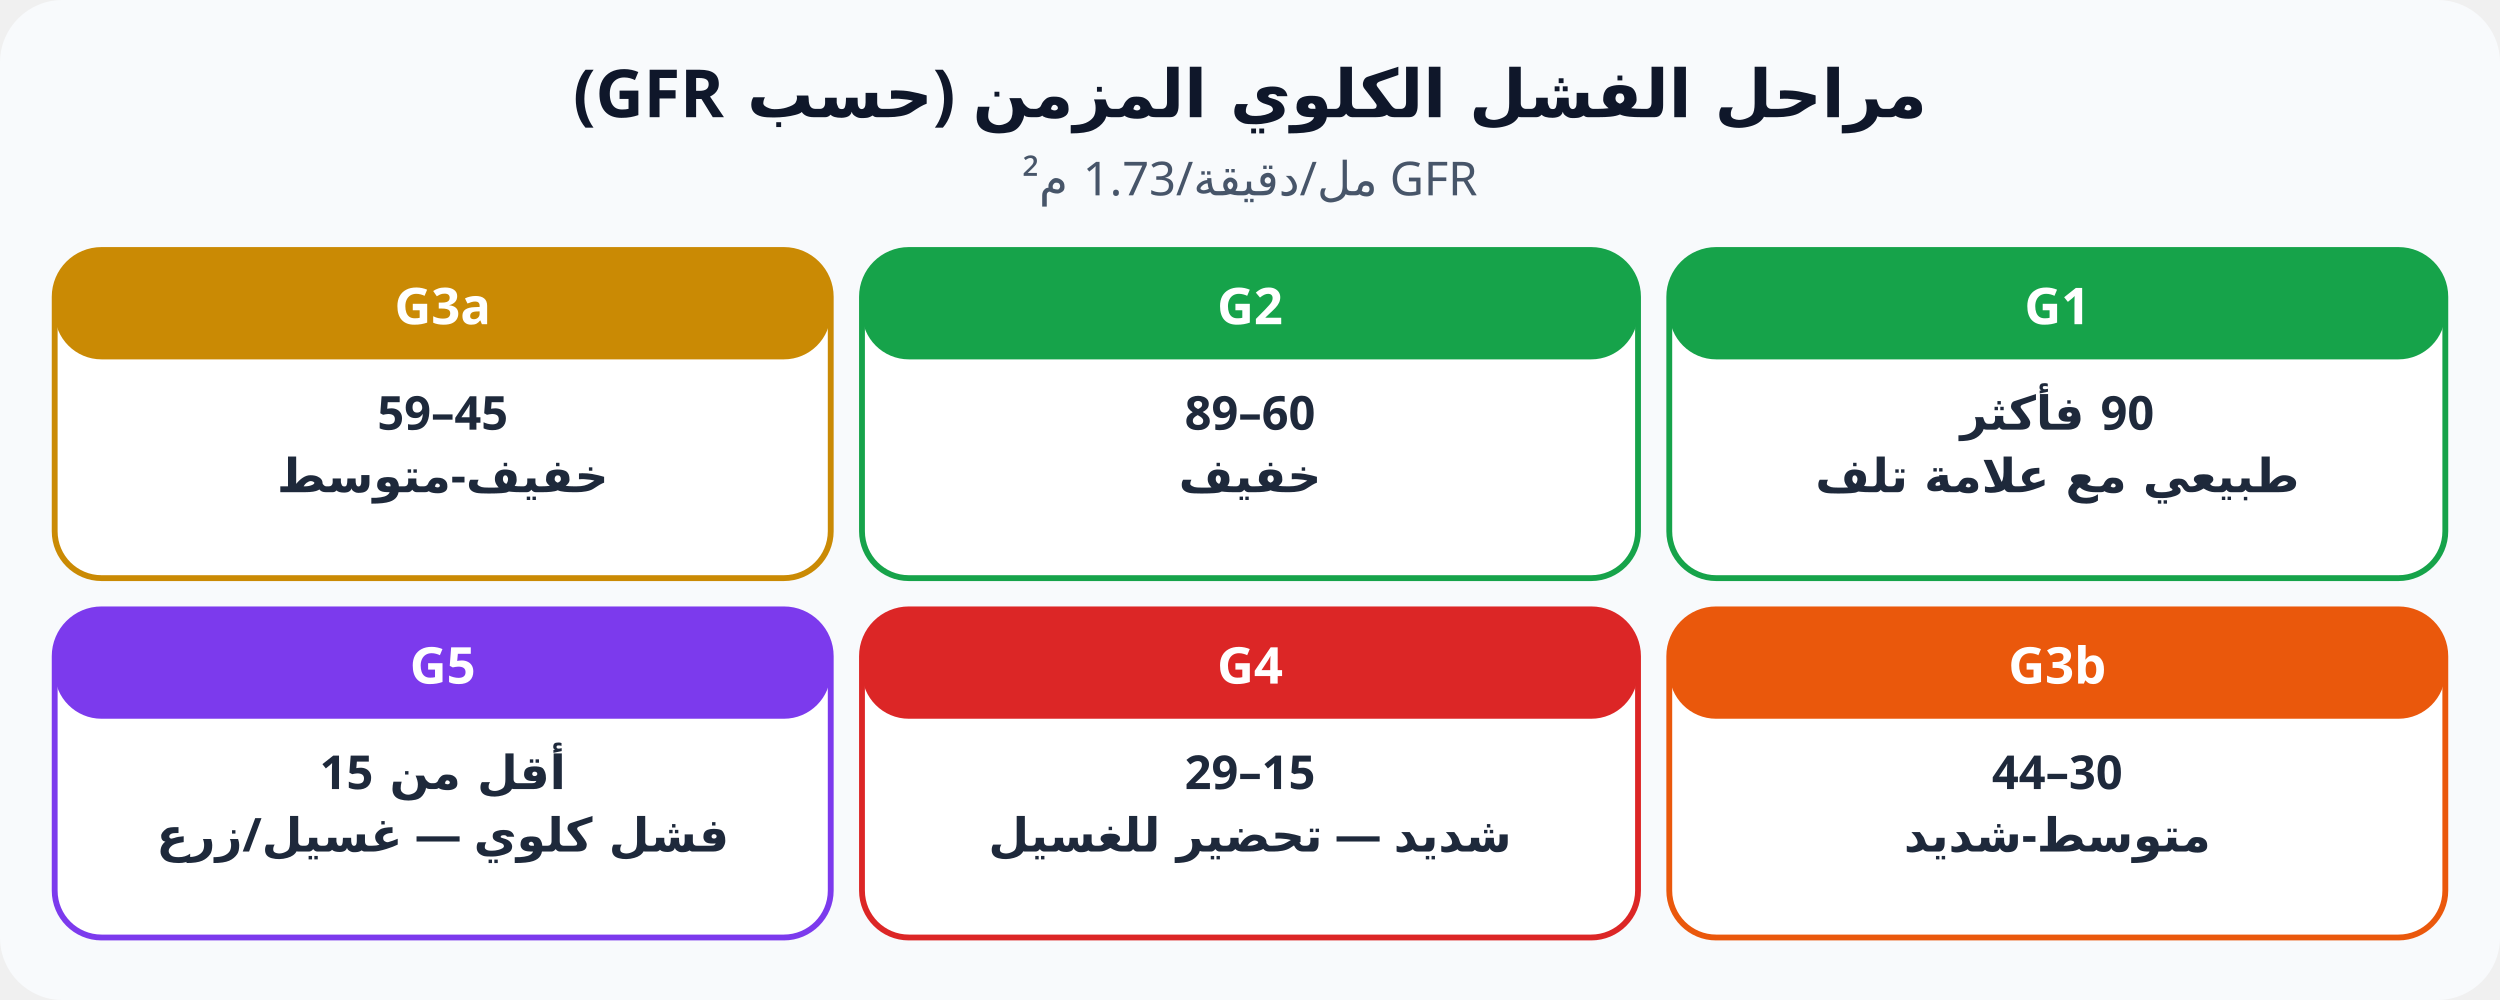
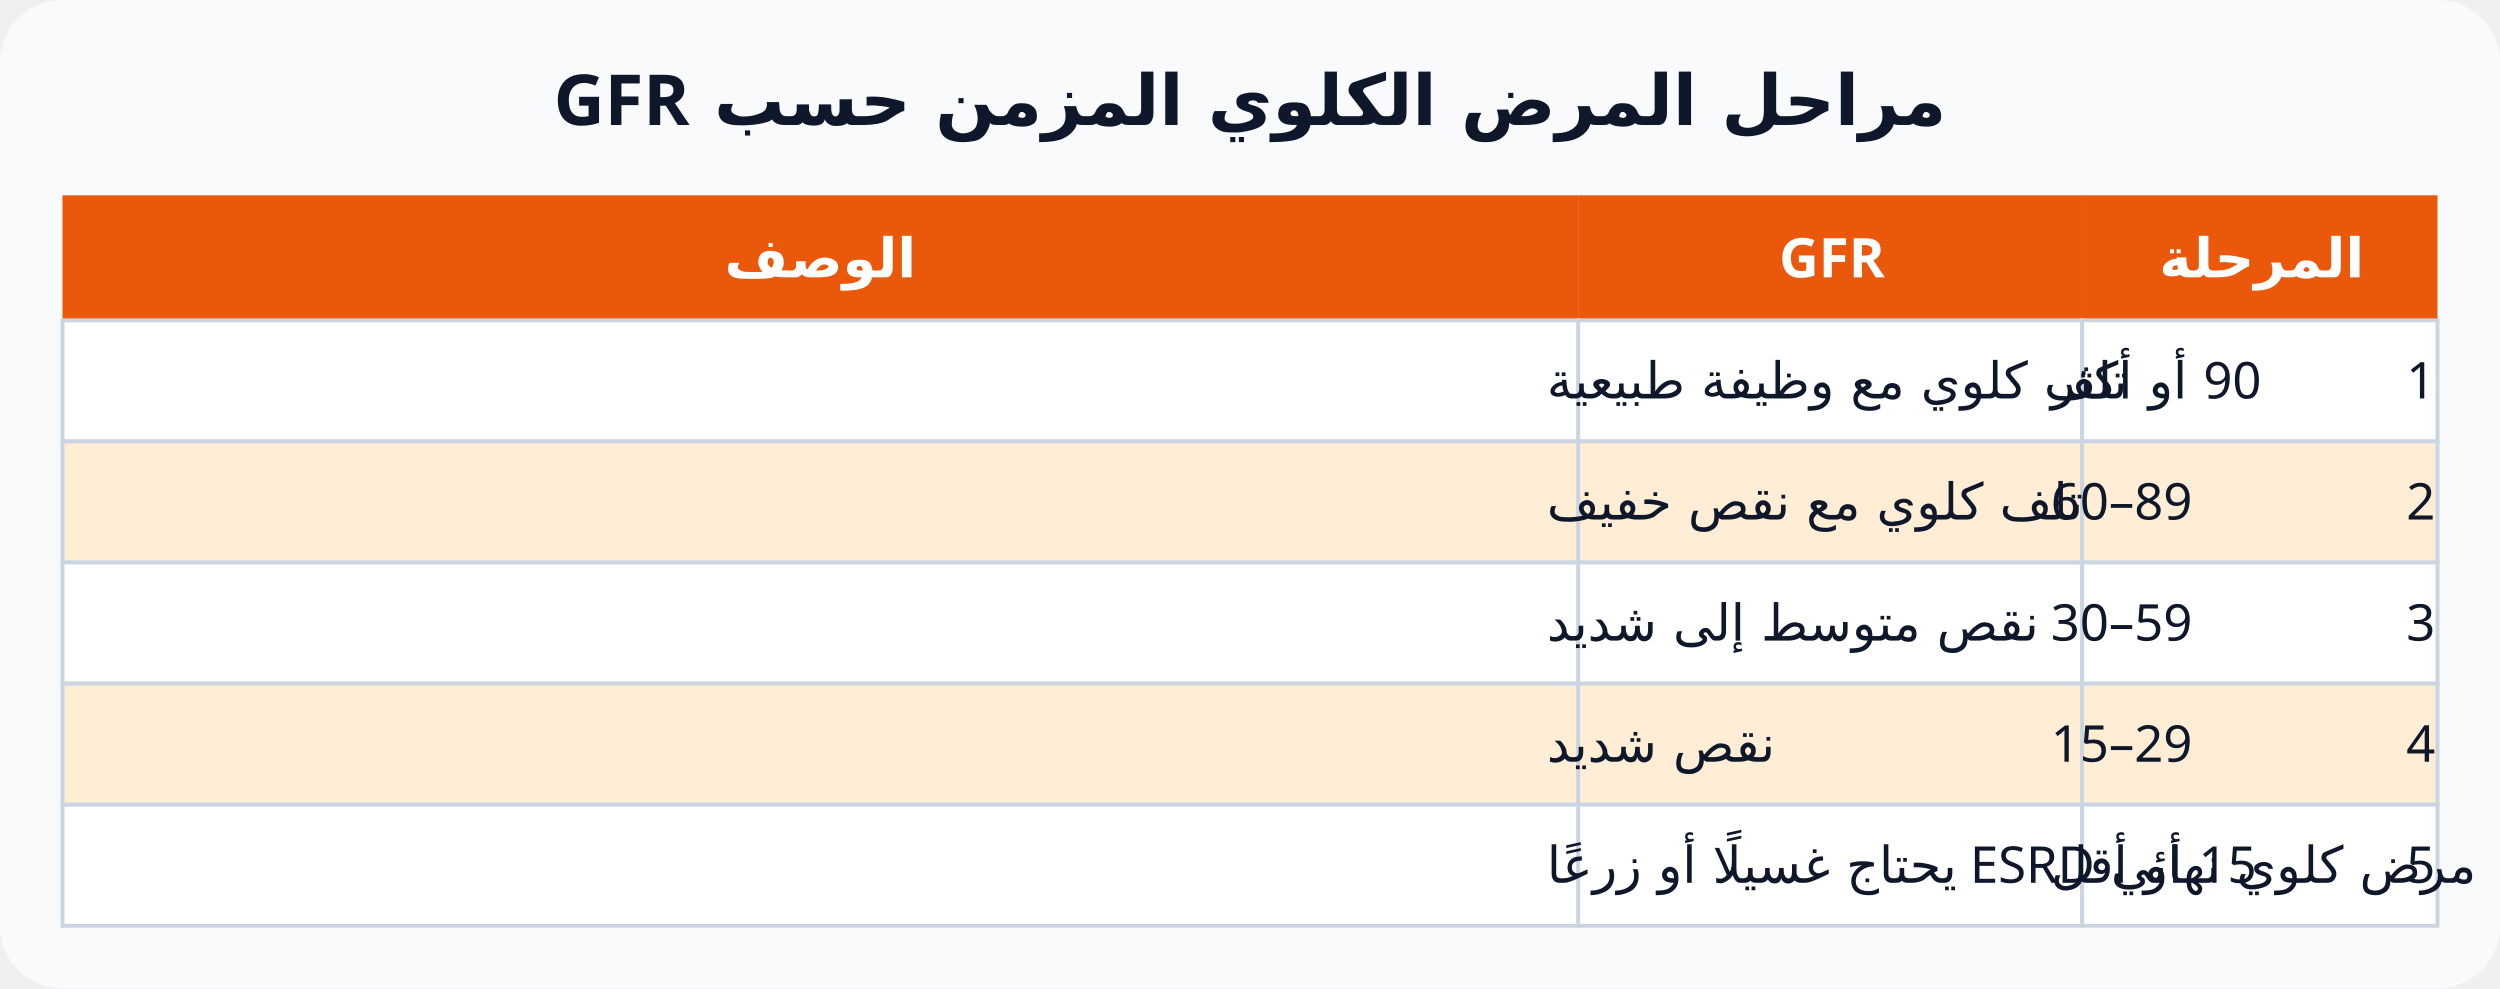
- <svg xmlns="http://www.w3.org/2000/svg" viewBox="0 0 640 256" font-family="Cairo, Tahoma, sans-serif" direction="rtl">
-   <rect width="640" height="256" rx="16" fill="#f8fafc" />
-   <text x="320" y="30" text-anchor="middle" font-size="17" font-weight="800" fill="#0f172a">مراحل الفشل الكلوي المزمن (حسب GFR)</text>
-   <text x="320" y="50" text-anchor="middle" font-size="12" fill="#475569">GFR مل/دقيقة/1.73 م²</text>
-   <rect x="427.333" y="64" width="198.667" height="84" rx="12" fill="#fff" stroke="#16a34a" stroke-width="1.5" />
-   <rect x="427.333" y="64" width="198.667" height="28" rx="12" fill="#16a34a" />
-   <text x="526.667" y="83" text-anchor="middle" font-size="13" font-weight="800" fill="#fff">G1</text>
-   <text x="526.667" y="110" text-anchor="middle" font-size="12" font-weight="600" fill="#1e293b">90 فأكثر</text>
-   <text x="526.667" y="126" text-anchor="middle" font-size="12" font-weight="600" fill="#1e293b">طبيعي مع علامة تلف</text>
-   <rect x="220.667" y="64" width="198.667" height="84" rx="12" fill="#fff" stroke="#16a34a" stroke-width="1.5" />
-   <rect x="220.667" y="64" width="198.667" height="28" rx="12" fill="#16a34a" />
-   <text x="320" y="83" text-anchor="middle" font-size="13" font-weight="800" fill="#fff">G2</text>
-   <text x="320" y="110" text-anchor="middle" font-size="12" font-weight="600" fill="#1e293b">60–89</text>
-   <text x="320" y="126" text-anchor="middle" font-size="12" font-weight="600" fill="#1e293b">خفيف</text>
-   <rect x="14" y="64" width="198.667" height="84" rx="12" fill="#fff" stroke="#ca8a04" stroke-width="1.5" />
-   <rect x="14" y="64" width="198.667" height="28" rx="12" fill="#ca8a04" />
-   <text x="113.333" y="83" text-anchor="middle" font-size="13" font-weight="800" fill="#fff">G3a</text>
-   <text x="113.333" y="110" text-anchor="middle" font-size="12" font-weight="600" fill="#1e293b">45–59</text>
-   <text x="113.333" y="126" text-anchor="middle" font-size="12" font-weight="600" fill="#1e293b">خفيف-متوسط</text>
-   <rect x="427.333" y="156" width="198.667" height="84" rx="12" fill="#fff" stroke="#ea580c" stroke-width="1.5" />
-   <rect x="427.333" y="156" width="198.667" height="28" rx="12" fill="#ea580c" />
-   <text x="526.667" y="175" text-anchor="middle" font-size="13" font-weight="800" fill="#fff">G3b</text>
-   <text x="526.667" y="202" text-anchor="middle" font-size="12" font-weight="600" fill="#1e293b">30–44</text>
-   <text x="526.667" y="218" text-anchor="middle" font-size="12" font-weight="600" fill="#1e293b">متوسط-شديد</text>
-   <rect x="220.667" y="156" width="198.667" height="84" rx="12" fill="#fff" stroke="#dc2626" stroke-width="1.5" />
-   <rect x="220.667" y="156" width="198.667" height="28" rx="12" fill="#dc2626" />
-   <text x="320" y="175" text-anchor="middle" font-size="13" font-weight="800" fill="#fff">G4</text>
-   <text x="320" y="202" text-anchor="middle" font-size="12" font-weight="600" fill="#1e293b">15–29</text>
-   <text x="320" y="218" text-anchor="middle" font-size="12" font-weight="600" fill="#1e293b">شديد — تحضير للغسيل</text>
-   <rect x="14" y="156" width="198.667" height="84" rx="12" fill="#fff" stroke="#7c3aed" stroke-width="1.5" />
-   <rect x="14" y="156" width="198.667" height="28" rx="12" fill="#7c3aed" />
-   <text x="113.333" y="175" text-anchor="middle" font-size="13" font-weight="800" fill="#fff">G5</text>
-   <text x="113.333" y="202" text-anchor="middle" font-size="12" font-weight="600" fill="#1e293b">أقل من 15</text>
-   <text x="113.333" y="218" text-anchor="middle" font-size="12" font-weight="600" fill="#1e293b">فشل كلوي — غسيل/زرع</text>
+ <svg xmlns="http://www.w3.org/2000/svg" viewBox="0 0 640 253" font-family="Cairo, Tahoma, sans-serif" direction="rtl">
+   <rect width="640" height="253" rx="16" fill="#f8fafc" />
+   <text x="320" y="32" text-anchor="middle" font-size="18" font-weight="800" fill="#0f172a">مراحل المرض الكلوي المزمن حسب GFR</text>
+   <rect x="533" y="50" width="91" height="32" fill="#ea580c" />
+   <text x="579" y="71" text-anchor="middle" font-size="14" font-weight="800" fill="#fff">المرحلة</text>
+   <rect x="404" y="50" width="129" height="32" fill="#ea580c" />
+   <text x="469" y="71" text-anchor="middle" font-size="14" font-weight="800" fill="#fff">GFR</text>
+   <rect x="16" y="50" width="388" height="32" fill="#ea580c" />
+   <text x="210" y="71" text-anchor="middle" font-size="14" font-weight="800" fill="#fff">الوصف</text>
+   <rect x="533" y="82" width="91" height="31" fill="#ffffff" stroke="#cbd5e1" />
+   <text x="616" y="102" text-anchor="end" font-size="13" fill="#0f172a">1</text>
+   <rect x="404" y="82" width="129" height="31" fill="#ffffff" stroke="#cbd5e1" />
+   <text x="525" y="102" text-anchor="end" font-size="13" fill="#0f172a">90 أو أكثر</text>
+   <rect x="16" y="82" width="388" height="31" fill="#ffffff" stroke="#cbd5e1" />
+   <text x="396" y="102" text-anchor="end" font-size="13" fill="#0f172a">تلف كلوي مع وظيفة طبيعية</text>
+   <rect x="533" y="113" width="91" height="31" fill="#ffedd5" stroke="#cbd5e1" />
+   <text x="616" y="133" text-anchor="end" font-size="13" fill="#0f172a">2</text>
+   <rect x="404" y="113" width="129" height="31" fill="#ffedd5" stroke="#cbd5e1" />
+   <text x="525" y="133" text-anchor="end" font-size="13" fill="#0f172a">89–60</text>
+   <rect x="16" y="113" width="388" height="31" fill="#ffedd5" stroke="#cbd5e1" />
+   <text x="396" y="133" text-anchor="end" font-size="13" fill="#0f172a">تلف كلوي مع نقص خفيف</text>
+   <rect x="533" y="144" width="91" height="31" fill="#ffffff" stroke="#cbd5e1" />
+   <text x="616" y="164" text-anchor="end" font-size="13" fill="#0f172a">3</text>
+   <rect x="404" y="144" width="129" height="31" fill="#ffffff" stroke="#cbd5e1" />
+   <text x="525" y="164" text-anchor="end" font-size="13" fill="#0f172a">59–30</text>
+   <rect x="16" y="144" width="388" height="31" fill="#ffffff" stroke="#cbd5e1" />
+   <text x="396" y="164" text-anchor="end" font-size="13" fill="#0f172a">نقص متوسط إلى شديد</text>
+   <rect x="533" y="175" width="91" height="31" fill="#ffedd5" stroke="#cbd5e1" />
+   <text x="616" y="195" text-anchor="end" font-size="13" fill="#0f172a">4</text>
+   <rect x="404" y="175" width="129" height="31" fill="#ffedd5" stroke="#cbd5e1" />
+   <text x="525" y="195" text-anchor="end" font-size="13" fill="#0f172a">29–15</text>
+   <rect x="16" y="175" width="388" height="31" fill="#ffedd5" stroke="#cbd5e1" />
+   <text x="396" y="195" text-anchor="end" font-size="13" fill="#0f172a">نقص شديد</text>
+   <rect x="533" y="206" width="91" height="31" fill="#ffffff" stroke="#cbd5e1" />
+   <text x="616" y="226" text-anchor="end" font-size="13" fill="#0f172a">5</text>
+   <rect x="404" y="206" width="129" height="31" fill="#ffffff" stroke="#cbd5e1" />
+   <text x="525" y="226" text-anchor="end" font-size="13" fill="#0f172a">15 أو أقل</text>
+   <rect x="16" y="206" width="388" height="31" fill="#ffffff" stroke="#cbd5e1" />
+   <text x="396" y="226" text-anchor="end" font-size="13" fill="#0f172a">مرض كلوي نهائي ESRD يحتاج غسيلًا أو زرعًا</text>
</svg>
